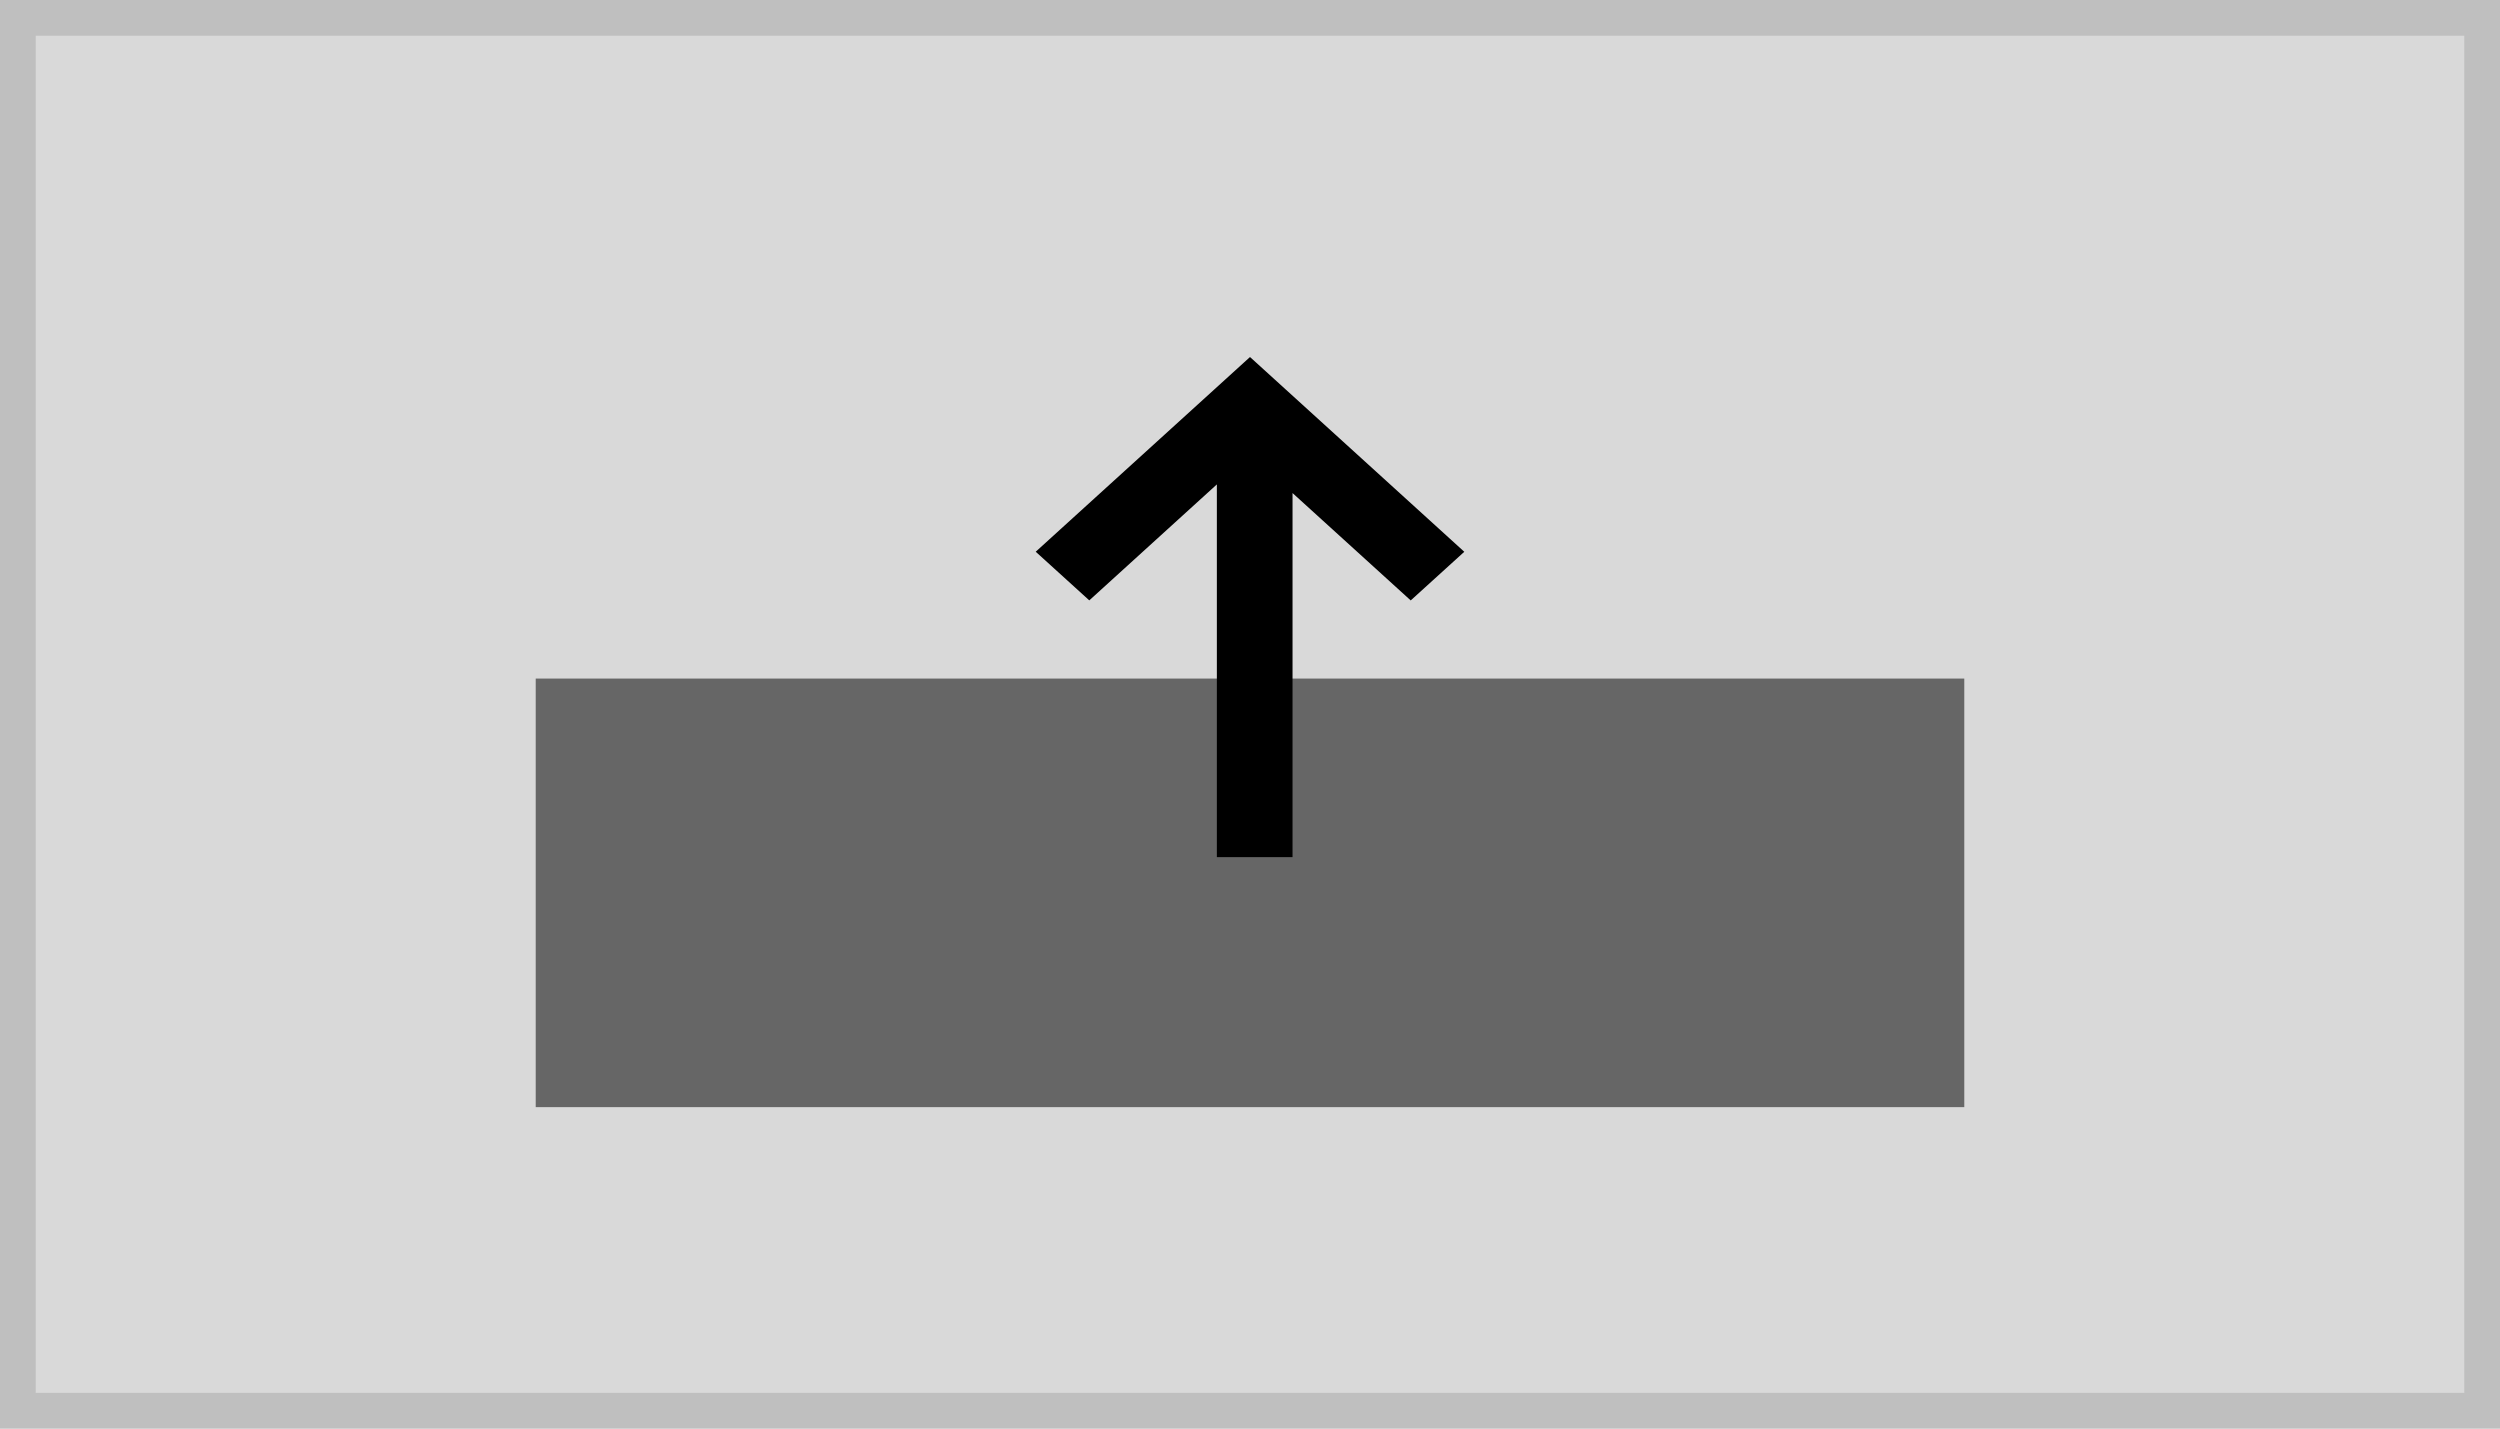
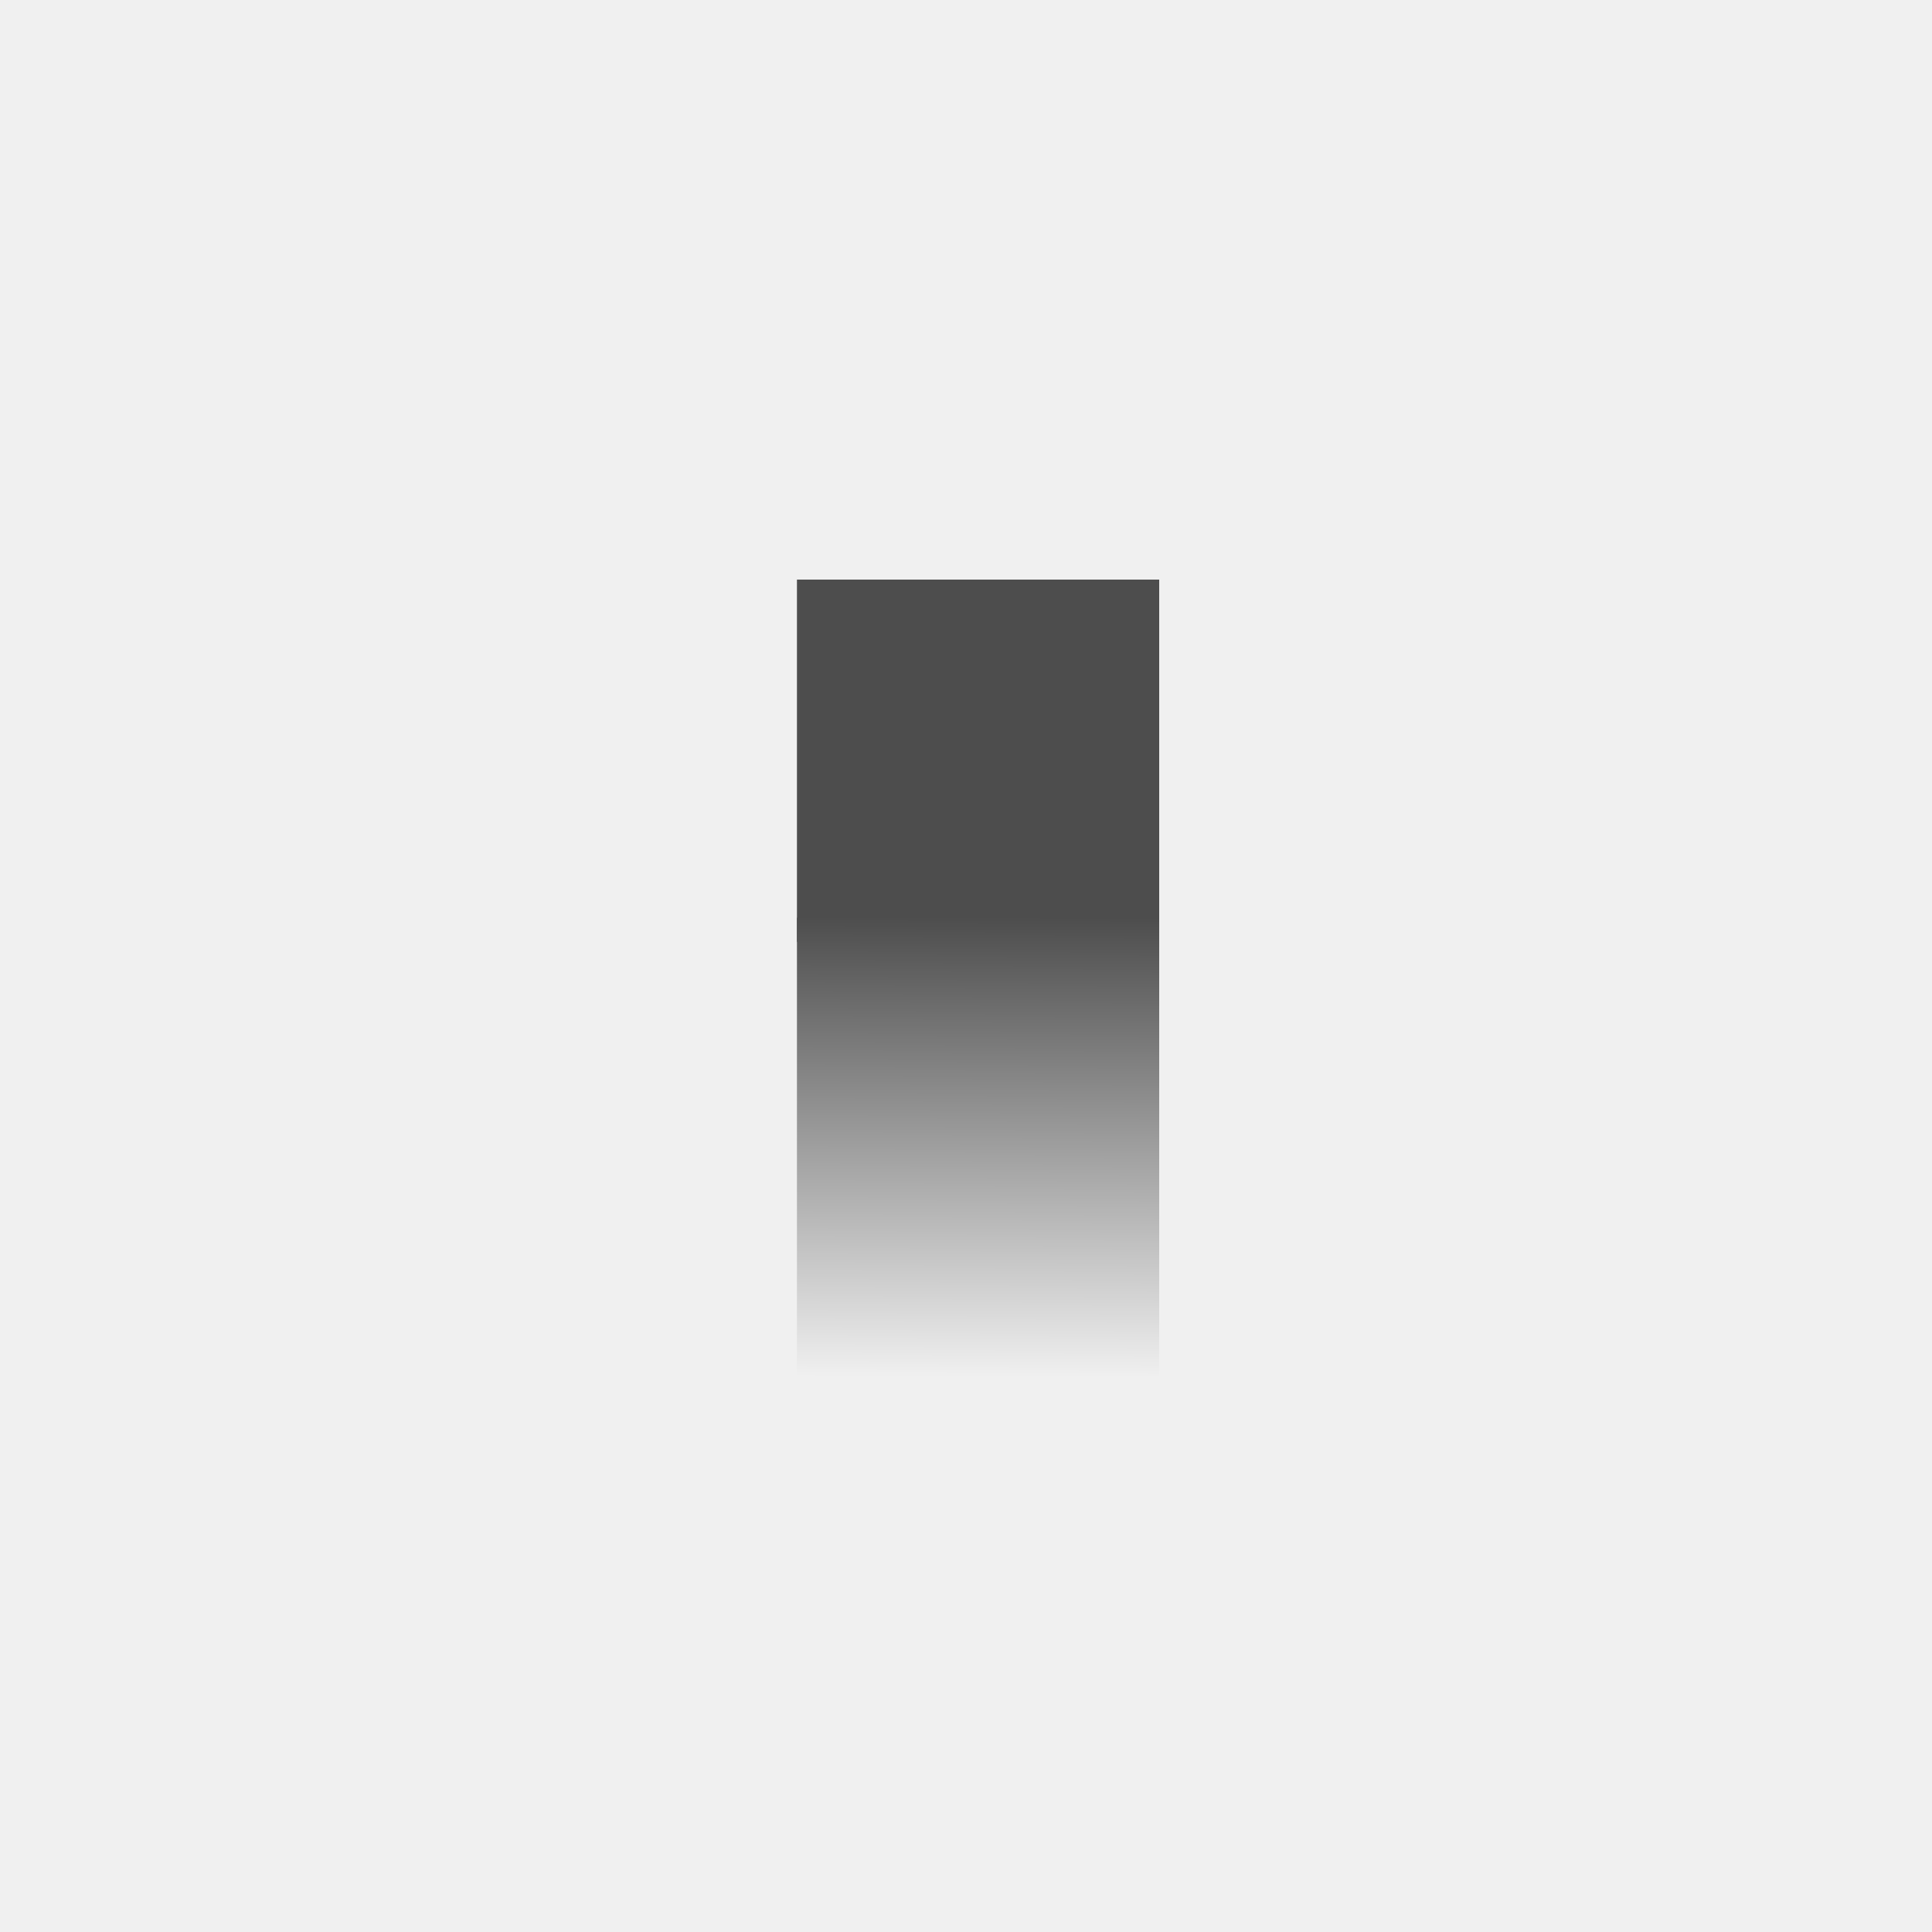
- <svg xmlns="http://www.w3.org/2000/svg" width="140" height="80" viewBox="0 0 140 80">
-   <g transform="translate(-1 -1)">
-     <g transform="translate(1 1)" fill="#d9d9d9" stroke="#bfbfbf" stroke-miterlimit="10" stroke-width="2">
-       <rect width="140" height="80" stroke="none" />
-       <rect x="1" y="1" width="138" height="78" fill="none" />
+ <svg xmlns="http://www.w3.org/2000/svg" width="80" height="80" viewBox="0 0 80 80">
+   <defs>
+     <linearGradient id="a" x1="1" y1="0.565" x2="0" y2="0.562" gradientUnits="objectBoundingBox">
+       <stop offset="0" stop-color="#4d4d4d" />
+       <stop offset="1" stop-color="#f0f0f0" />
+     </linearGradient>
+   </defs>
+   <g transform="translate(-1 81) rotate(-90)">
+     <rect width="80" height="80" transform="translate(1 1)" fill="#f0f0f0" />
+     <g transform="translate(2 5.316)">
+       <rect width="15" height="15" transform="translate(40 28.684)" fill="#4d4d4d" />
+       <rect width="19" height="15" transform="translate(22 28.684)" fill="url(#a)" />
    </g>
-     <rect width="80" height="24" transform="translate(31 39)" fill="#666" />
-     <path d="M-59.856-410v-20.873L-67-424.379l-3-2.724L-58.008-438l.008.007.008-.007L-46-427.1l-3,2.724-6.618-6.013V-410Z" transform="translate(129 459)" />
  </g>
</svg>
